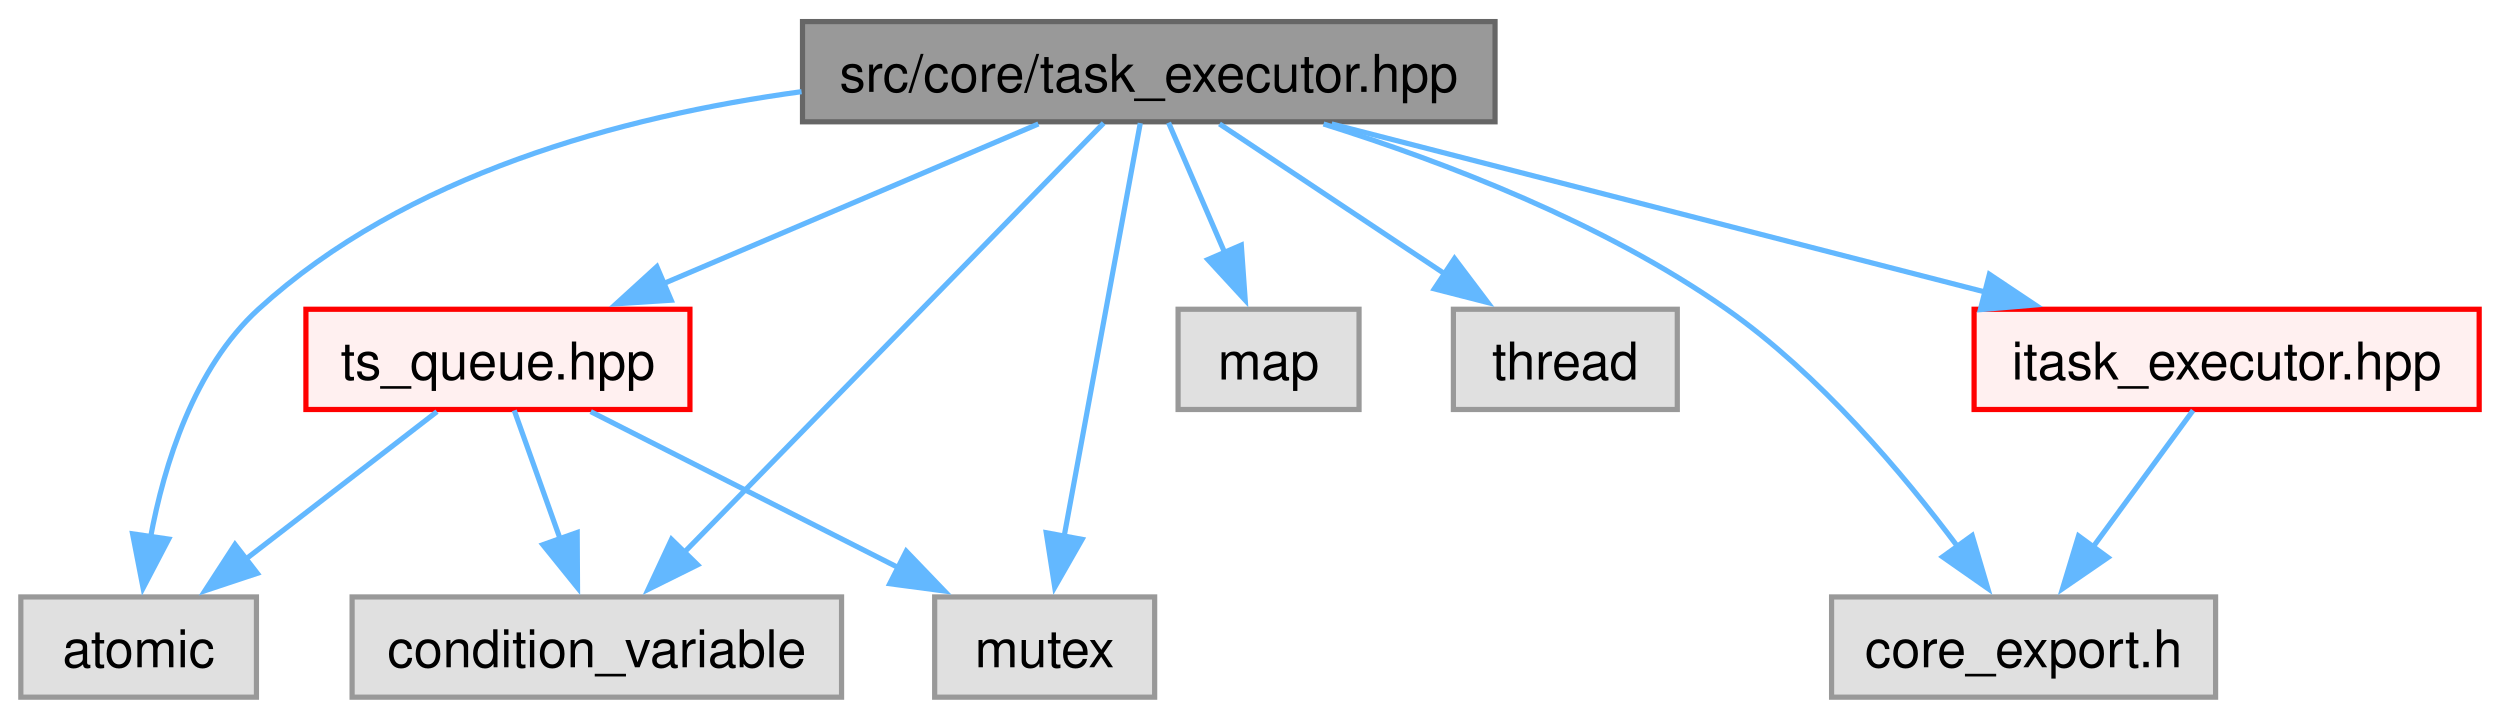
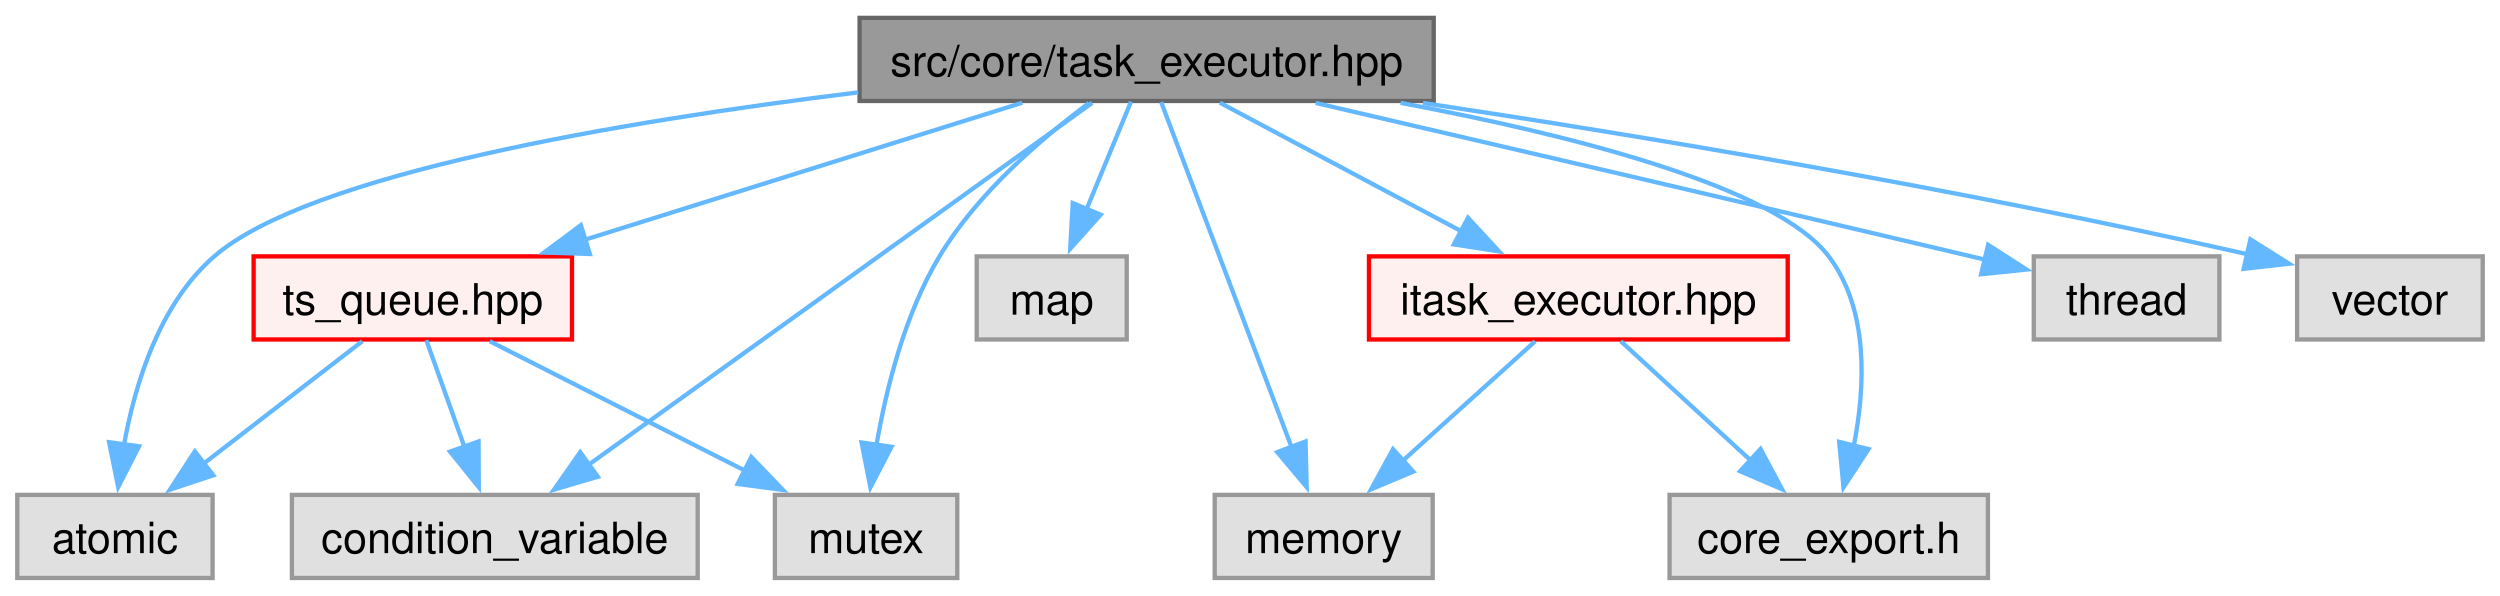
- <svg xmlns="http://www.w3.org/2000/svg" xmlns:xlink="http://www.w3.org/1999/xlink" width="480pt" height="138pt" viewBox="0.00 0.00 480.12 137.75">
+ <svg xmlns="http://www.w3.org/2000/svg" xmlns:xlink="http://www.w3.org/1999/xlink" width="579pt" height="138pt" viewBox="0.00 0.00 579.12 137.75">
  <g id="graph0" class="graph" transform="scale(1 1) rotate(0) translate(4 133.75)">
    <g id="Node000001" class="node">
      <g id="a_Node000001">
        <a xlink:title=" ">
-           <polygon fill="#999999" stroke="#666666" points="283.12,-129.75 150.12,-129.75 150.12,-110.5 283.12,-110.5 283.12,-129.75" />
-           <text text-anchor="middle" x="216.62" y="-116.25" font-family="Helvetica,sans-Serif" font-size="10.00">src/core/task_executor.hpp</text>
+           <polygon fill="#999999" stroke="#666666" points="328.12,-129.75 195.12,-129.75 195.12,-110.5 328.12,-110.5 328.12,-129.75" />
+           <text text-anchor="middle" x="261.62" y="-116.25" font-family="Helvetica,sans-Serif" font-size="10.00">src/core/task_executor.hpp</text>
        </a>
      </g>
    </g>
    <g id="Node000002" class="node">
      <g id="a_Node000002">
        <a xlink:title=" ">
          <polygon fill="#e0e0e0" stroke="#999999" points="45.25,-19.25 0,-19.25 0,0 45.25,0 45.25,-19.25" />
          <text text-anchor="middle" x="22.62" y="-5.75" font-family="Helvetica,sans-Serif" font-size="10.00">atomic</text>
        </a>
      </g>
    </g>
    <g id="edge1_Node000001_Node000002" class="edge">
      <g id="a_edge1_Node000001_Node000002">
        <a xlink:title=" ">
-           <path fill="none" stroke="#63b8ff" d="M149.94,-116.29C115.04,-111.52 73.83,-100.26 45.62,-74.5 33.24,-63.19 27.52,-44.71 24.88,-30.53" />
-           <polygon fill="#63b8ff" stroke="#63b8ff" points="28.39,-30.36 23.48,-20.97 21.46,-31.37 28.39,-30.36" />
+           <path fill="none" stroke="#63b8ff" d="M194.8,-112.49C139.87,-105.76 67.65,-93.6 45.62,-74.5 32.95,-63.51 27.26,-45 24.71,-30.73" />
+           <polygon fill="#63b8ff" stroke="#63b8ff" points="28.21,-30.5 23.38,-21.07 21.27,-31.45 28.21,-30.5" />
        </a>
      </g>
    </g>
    <g id="Node000003" class="node">
      <g id="a_Node000003">
        <a xlink:title=" ">
          <polygon fill="#e0e0e0" stroke="#999999" points="157.62,-19.25 63.62,-19.25 63.62,0 157.62,0 157.62,-19.25" />
          <text text-anchor="middle" x="110.62" y="-5.75" font-family="Helvetica,sans-Serif" font-size="10.00">condition_variable</text>
        </a>
      </g>
    </g>
    <g id="edge2_Node000001_Node000003" class="edge">
      <g id="a_edge2_Node000001_Node000003">
        <a xlink:title=" ">
-           <path fill="none" stroke="#63b8ff" d="M207.95,-110.25C190.33,-92.21 150.07,-51 127.23,-27.63" />
-           <polygon fill="#63b8ff" stroke="#63b8ff" points="129.97,-25.42 120.48,-20.71 124.96,-30.31 129.97,-25.42" />
+           <path fill="none" stroke="#63b8ff" d="M249.01,-110.06C223.19,-91.51 164.05,-49.01 132.08,-26.04" />
+           <polygon fill="#63b8ff" stroke="#63b8ff" points="134.49,-23.46 124.33,-20.47 130.41,-29.15 134.49,-23.46" />
        </a>
      </g>
    </g>
    <g id="Node000004" class="node">
      <g id="a_Node000004">
        <a xlink:title=" ">
          <polygon fill="#e0e0e0" stroke="#999999" points="257,-74.5 222.25,-74.5 222.25,-55.25 257,-55.25 257,-74.5" />
          <text text-anchor="middle" x="239.62" y="-61" font-family="Helvetica,sans-Serif" font-size="10.00">map</text>
        </a>
      </g>
    </g>
    <g id="edge3_Node000001_Node000004" class="edge">
      <g id="a_edge3_Node000001_Node000004">
        <a xlink:title=" ">
-           <path fill="none" stroke="#63b8ff" d="M220.42,-110.33C223.37,-103.51 227.56,-93.81 231.28,-85.2" />
-           <polygon fill="#63b8ff" stroke="#63b8ff" points="234.39,-86.82 235.14,-76.25 227.97,-84.04 234.39,-86.82" />
+           <path fill="none" stroke="#63b8ff" d="M257.99,-110.33C255.21,-103.59 251.25,-94.02 247.73,-85.49" />
+           <polygon fill="#63b8ff" stroke="#63b8ff" points="250.97,-84.16 243.91,-76.26 244.5,-86.84 250.97,-84.16" />
        </a>
      </g>
    </g>
    <g id="Node000005" class="node">
      <g id="a_Node000005">
        <a xlink:title=" ">
+           <polygon fill="#e0e0e0" stroke="#999999" points="327.88,-19.25 277.38,-19.25 277.38,0 327.88,0 327.88,-19.25" />
+           <text text-anchor="middle" x="302.62" y="-5.75" font-family="Helvetica,sans-Serif" font-size="10.00">memory</text>
+         </a>
+       </g>
+     </g>
+     <g id="edge4_Node000001_Node000005" class="edge">
+       <g id="a_edge4_Node000001_Node000005">
+         <a xlink:title=" ">
+           <path fill="none" stroke="#63b8ff" d="M264.98,-110.25C271.56,-92.84 286.28,-53.87 295.24,-30.16" />
+           <polygon fill="#63b8ff" stroke="#63b8ff" points="298.43,-31.63 298.69,-21.04 291.88,-29.16 298.43,-31.63" />
+         </a>
+       </g>
+     </g>
+     <g id="Node000006" class="node">
+       <g id="a_Node000006">
+         <a xlink:title=" ">
          <polygon fill="#e0e0e0" stroke="#999999" points="217.75,-19.25 175.5,-19.25 175.5,0 217.75,0 217.75,-19.25" />
          <text text-anchor="middle" x="196.62" y="-5.75" font-family="Helvetica,sans-Serif" font-size="10.00">mutex</text>
        </a>
      </g>
    </g>
-     <g id="edge4_Node000001_Node000005" class="edge">
-       <g id="a_edge4_Node000001_Node000005">
-         <a xlink:title=" ">
-           <path fill="none" stroke="#63b8ff" d="M214.99,-110.25C211.81,-93 204.73,-54.58 200.35,-30.81" />
-           <polygon fill="#63b8ff" stroke="#63b8ff" points="203.81,-30.31 198.56,-21.12 196.93,-31.58 203.81,-30.31" />
-         </a>
-       </g>
-     </g>
-     <g id="Node000006" class="node">
-       <g id="a_Node000006">
-         <a xlink:title=" ">
-           <polygon fill="#e0e0e0" stroke="#999999" points="318.12,-74.5 275.12,-74.5 275.12,-55.25 318.12,-55.25 318.12,-74.5" />
-           <text text-anchor="middle" x="296.62" y="-61" font-family="Helvetica,sans-Serif" font-size="10.00">thread</text>
-         </a>
-       </g>
-     </g>
    <g id="edge5_Node000001_Node000006" class="edge">
      <g id="a_edge5_Node000001_Node000006">
        <a xlink:title=" ">
-           <path fill="none" stroke="#63b8ff" d="M230.2,-110.09C242.03,-102.21 259.46,-90.61 273.5,-81.27" />
-           <polygon fill="#63b8ff" stroke="#63b8ff" points="275.34,-84.25 281.73,-75.79 271.46,-78.42 275.34,-84.25" />
+           <path fill="none" stroke="#63b8ff" d="M248.27,-110.03C237.38,-101.94 222.41,-89.13 213.62,-74.5 205.56,-61.08 201.27,-43.83 199.01,-30.64" />
+           <polygon fill="#63b8ff" stroke="#63b8ff" points="202.51,-30.39 197.63,-20.99 195.58,-31.38 202.51,-30.39" />
        </a>
      </g>
    </g>
    <g id="Node000007" class="node">
      <g id="a_Node000007">
        <a xlink:title=" ">
-           <polygon fill="#e0e0e0" stroke="#999999" points="421.5,-19.25 347.75,-19.25 347.75,0 421.5,0 421.5,-19.25" />
-           <text text-anchor="middle" x="384.62" y="-5.75" font-family="Helvetica,sans-Serif" font-size="10.00">core_export.h</text>
+           <polygon fill="#e0e0e0" stroke="#999999" points="510.12,-74.5 467.12,-74.5 467.12,-55.25 510.12,-55.25 510.12,-74.5" />
+           <text text-anchor="middle" x="488.62" y="-61" font-family="Helvetica,sans-Serif" font-size="10.00">thread</text>
        </a>
      </g>
    </g>
    <g id="edge6_Node000001_Node000007" class="edge">
      <g id="a_edge6_Node000001_Node000007">
        <a xlink:title=" ">
-           <path fill="none" stroke="#63b8ff" d="M250.18,-110.08C273.3,-102.82 304,-91.09 327.62,-74.5 345.44,-61.99 361.53,-42.89 372.03,-28.83" />
-           <polygon fill="#63b8ff" stroke="#63b8ff" points="374.75,-31.04 377.75,-20.88 369.07,-26.95 374.75,-31.04" />
+           <path fill="none" stroke="#63b8ff" d="M300.78,-110.04C339.4,-101.07 400.1,-86.93 452.62,-74.5 453.78,-74.23 454.96,-73.95 456.15,-73.66" />
+           <polygon fill="#63b8ff" stroke="#63b8ff" points="456.54,-77.17 465.46,-71.45 454.92,-70.36 456.54,-77.17" />
        </a>
      </g>
    </g>
    <g id="Node000008" class="node">
      <g id="a_Node000008">
-         <a xlink:href="../../d5/d80/itask__executor_8hpp.html" target="_top" xlink:title=" ">
-           <polygon fill="#fff0f0" stroke="red" points="472.12,-74.5 375.12,-74.5 375.12,-55.25 472.12,-55.25 472.12,-74.5" />
-           <text text-anchor="middle" x="423.62" y="-61" font-family="Helvetica,sans-Serif" font-size="10.00">itask_executor.hpp</text>
+         <a xlink:title=" ">
+           <polygon fill="#e0e0e0" stroke="#999999" points="571.12,-74.5 528.12,-74.5 528.12,-55.25 571.12,-55.25 571.12,-74.5" />
+           <text text-anchor="middle" x="549.62" y="-61" font-family="Helvetica,sans-Serif" font-size="10.00">vector</text>
        </a>
      </g>
    </g>
    <g id="edge7_Node000001_Node000008" class="edge">
      <g id="a_edge7_Node000001_Node000008">
        <a xlink:title=" ">
-           <path fill="none" stroke="#63b8ff" d="M251.74,-110.09C286.38,-101.18 339.53,-87.51 377.55,-77.73" />
-           <polygon fill="#63b8ff" stroke="#63b8ff" points="378.06,-81.21 386.87,-75.33 376.32,-74.43 378.06,-81.21" />
-         </a>
-       </g>
-     </g>
-     <g id="Node000015" class="node">
-       <g id="a_Node000015">
+           <path fill="none" stroke="#63b8ff" d="M325.63,-110.04C375.51,-102.5 446.69,-90.77 516.93,-74.93" />
+           <polygon fill="#63b8ff" stroke="#63b8ff" points="517.3,-78.44 526.27,-72.8 515.74,-71.62 517.3,-78.44" />
+         </a>
+       </g>
+     </g>
+     <g id="Node000009" class="node">
+       <g id="a_Node000009">
+         <a xlink:title=" ">
+           <polygon fill="#e0e0e0" stroke="#999999" points="456.5,-19.25 382.75,-19.25 382.75,0 456.5,0 456.5,-19.25" />
+           <text text-anchor="middle" x="419.62" y="-5.75" font-family="Helvetica,sans-Serif" font-size="10.00">core_export.h</text>
+         </a>
+       </g>
+     </g>
+     <g id="edge8_Node000001_Node000009" class="edge">
+       <g id="a_edge8_Node000001_Node000009">
+         <a xlink:title=" ">
+           <path fill="none" stroke="#63b8ff" d="M320.45,-110.06C360.14,-102.6 407.41,-90.64 419.62,-74.5 428.95,-62.18 428.12,-44.35 425.43,-30.65" />
+           <polygon fill="#63b8ff" stroke="#63b8ff" points="428.84,-29.85 423.04,-20.99 422.05,-31.53 428.84,-29.85" />
+         </a>
+       </g>
+     </g>
+     <g id="Node000010" class="node">
+       <g id="a_Node000010">
+         <a xlink:href="../../d5/d80/itask__executor_8hpp.html" target="_top" xlink:title=" ">
+           <polygon fill="#fff0f0" stroke="red" points="410.12,-74.5 313.12,-74.5 313.12,-55.25 410.12,-55.25 410.12,-74.5" />
+           <text text-anchor="middle" x="361.62" y="-61" font-family="Helvetica,sans-Serif" font-size="10.00">itask_executor.hpp</text>
+         </a>
+       </g>
+     </g>
+     <g id="edge9_Node000001_Node000010" class="edge">
+       <g id="a_edge9_Node000001_Node000010">
+         <a xlink:title=" ">
+           <path fill="none" stroke="#63b8ff" d="M278.59,-110.09C293.89,-101.94 316.66,-89.82 334.49,-80.33" />
+           <polygon fill="#63b8ff" stroke="#63b8ff" points="336.06,-83.45 343.24,-75.66 332.77,-77.27 336.06,-83.45" />
+         </a>
+       </g>
+     </g>
+     <g id="Node000016" class="node">
+       <g id="a_Node000016">
        <a xlink:href="../../de/d19/ts__queue_8hpp.html" target="_top" xlink:title=" ">
          <polygon fill="#fff0f0" stroke="red" points="128.5,-74.5 54.75,-74.5 54.75,-55.25 128.5,-55.25 128.5,-74.5" />
          <text text-anchor="middle" x="91.62" y="-61" font-family="Helvetica,sans-Serif" font-size="10.00">ts_queue.hpp</text>
        </a>
      </g>
    </g>
-     <g id="edge9_Node000001_Node000015" class="edge">
-       <g id="a_edge9_Node000001_Node000015">
-         <a xlink:title=" ">
-           <path fill="none" stroke="#63b8ff" d="M195.42,-110.09C175.67,-101.68 145.95,-89.02 123.37,-79.4" />
-           <polygon fill="#63b8ff" stroke="#63b8ff" points="124.9,-76.24 114.33,-75.55 122.15,-82.68 124.9,-76.24" />
-         </a>
-       </g>
-     </g>
-     <g id="edge8_Node000008_Node000007" class="edge">
-       <g id="a_edge8_Node000008_Node000007">
-         <a xlink:title=" ">
-           <path fill="none" stroke="#63b8ff" d="M417.18,-55.08C411.97,-47.96 404.44,-37.68 397.93,-28.8" />
-           <polygon fill="#63b8ff" stroke="#63b8ff" points="400.83,-26.83 392.1,-20.83 395.18,-30.97 400.83,-26.83" />
-         </a>
-       </g>
-     </g>
-     <g id="edge10_Node000015_Node000002" class="edge">
-       <g id="a_edge10_Node000015_Node000002">
+     <g id="edge12_Node000001_Node000016" class="edge">
+       <g id="a_edge12_Node000001_Node000016">
+         <a xlink:title=" ">
+           <path fill="none" stroke="#63b8ff" d="M232.79,-110.09C204.95,-101.37 162.55,-88.09 131.49,-78.36" />
+           <polygon fill="#63b8ff" stroke="#63b8ff" points="132.64,-75.05 122.05,-75.4 130.55,-81.73 132.64,-75.05" />
+         </a>
+       </g>
+     </g>
+     <g id="edge10_Node000010_Node000005" class="edge">
+       <g id="a_edge10_Node000010_Node000005">
+         <a xlink:title=" ">
+           <path fill="none" stroke="#63b8ff" d="M351.62,-54.84C343.26,-47.3 331.13,-36.35 321.02,-27.23" />
+           <polygon fill="#63b8ff" stroke="#63b8ff" points="323.38,-24.64 313.61,-20.54 318.69,-29.84 323.38,-24.64" />
+         </a>
+       </g>
+     </g>
+     <g id="edge11_Node000010_Node000009" class="edge">
+       <g id="a_edge11_Node000010_Node000009">
+         <a xlink:title=" ">
+           <path fill="none" stroke="#63b8ff" d="M371.46,-54.84C379.68,-47.3 391.61,-36.35 401.54,-27.23" />
+           <polygon fill="#63b8ff" stroke="#63b8ff" points="403.82,-29.89 408.82,-20.55 399.08,-24.73 403.82,-29.89" />
+         </a>
+       </g>
+     </g>
+     <g id="edge13_Node000016_Node000002" class="edge">
+       <g id="a_edge13_Node000016_Node000002">
        <a xlink:title=" ">
          <path fill="none" stroke="#63b8ff" d="M79.92,-54.84C69.85,-47.07 55.08,-35.67 43.06,-26.4" />
          <polygon fill="#63b8ff" stroke="#63b8ff" points="45.41,-23.79 35.36,-20.45 41.13,-29.33 45.41,-23.79" />
        </a>
      </g>
    </g>
-     <g id="edge11_Node000015_Node000003" class="edge">
-       <g id="a_edge11_Node000015_Node000003">
+     <g id="edge14_Node000016_Node000003" class="edge">
+       <g id="a_edge14_Node000016_Node000003">
        <a xlink:title=" ">
          <path fill="none" stroke="#63b8ff" d="M94.76,-55.08C97.17,-48.34 100.58,-38.77 103.63,-30.24" />
          <polygon fill="#63b8ff" stroke="#63b8ff" points="106.85,-31.63 106.91,-21.03 100.25,-29.28 106.85,-31.63" />
        </a>
      </g>
    </g>
-     <g id="edge12_Node000015_Node000005" class="edge">
-       <g id="a_edge12_Node000015_Node000005">
+     <g id="edge15_Node000016_Node000006" class="edge">
+       <g id="a_edge15_Node000016_Node000006">
        <a xlink:title=" ">
          <path fill="none" stroke="#63b8ff" d="M109.44,-54.84C125.65,-46.62 149.86,-34.34 168.66,-24.81" />
          <polygon fill="#63b8ff" stroke="#63b8ff" points="170.04,-28.03 177.38,-20.39 166.87,-21.79 170.04,-28.03" />
        </a>
      </g>
    </g>
  </g>
</svg>
